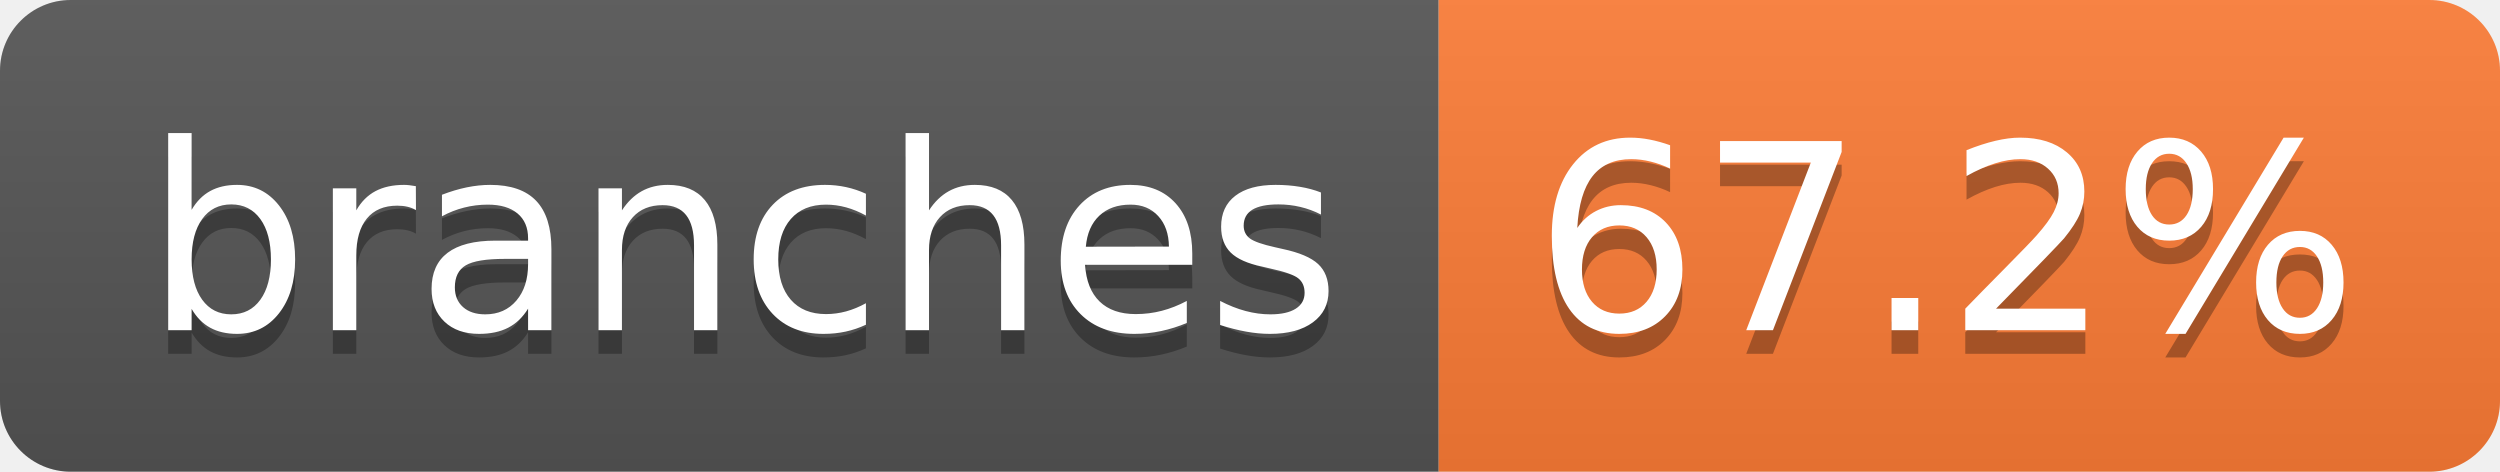
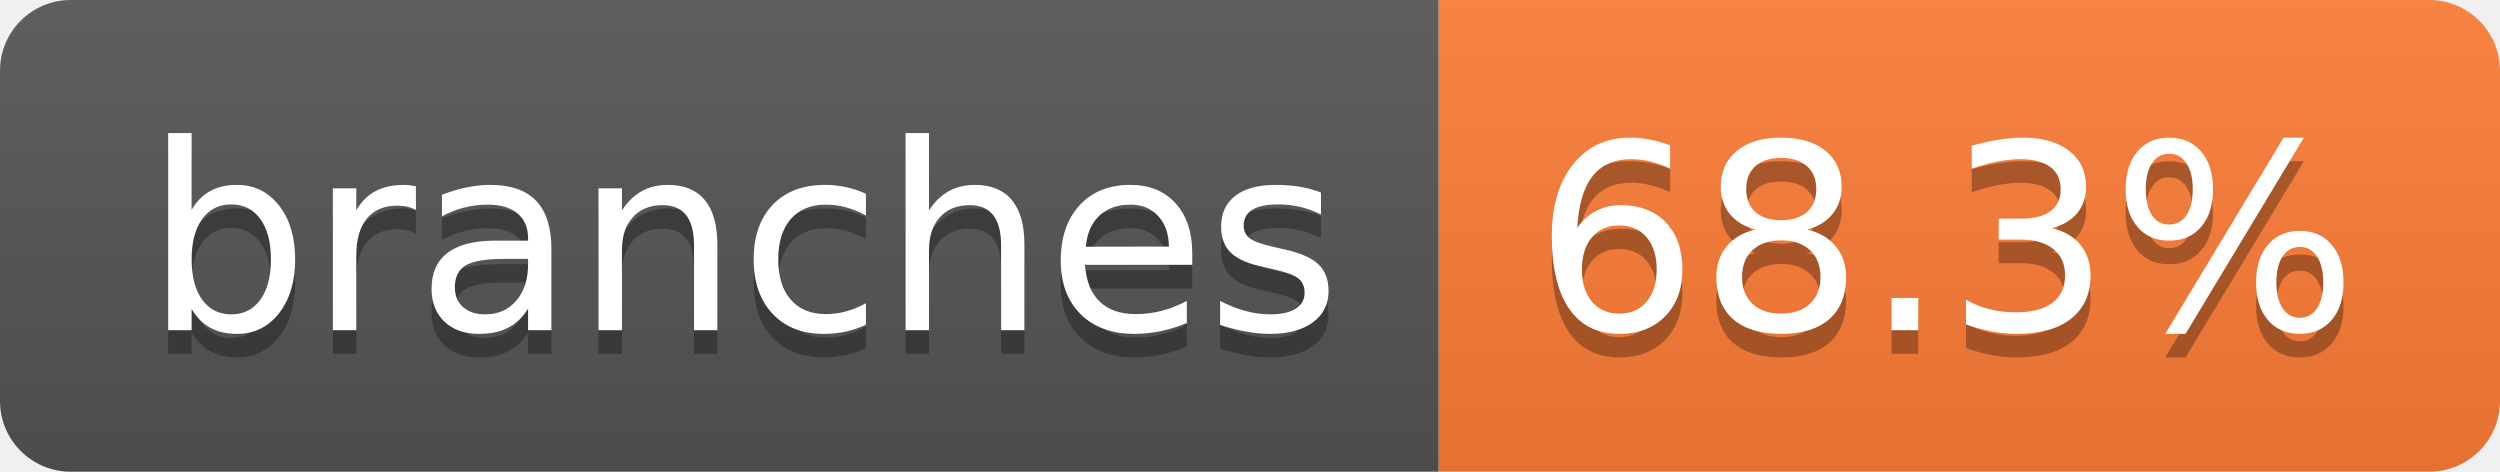
- <svg xmlns="http://www.w3.org/2000/svg" width="106" height="20" role="img" aria-label="branches: 67.2%">
+ <svg xmlns="http://www.w3.org/2000/svg" width="106" height="20" role="img" aria-label="branches: 68.3%">
  <linearGradient id="s" x2="0" y2="100%">
    <stop offset="0" stop-color="#bbb" stop-opacity=".1" />
    <stop offset="1" stop-opacity=".1" />
  </linearGradient>
  <clipPath id="r">
    <rect width="106" height="20" rx="3" fill="#fff" />
  </clipPath>
  <g clip-path="url(#r)">
    <rect width="61" height="20" fill="#555" />
    <rect x="61" width="45" height="20" fill="#fe7d37" />
    <rect width="106" height="20" fill="url(#s)" />
  </g>
  <g fill="#fff" text-anchor="middle" font-family="Verdana,Geneva,DejaVu Sans,sans-serif" text-rendering="geometricPrecision" font-size="110">
    <text aria-hidden="true" x="315" y="150" fill="#010101" fill-opacity=".3" transform="scale(.1)" textLength="507">branches</text>
    <text x="315" y="140" transform="scale(.1)" fill="#fff" textLength="507">branches</text>
-     <text aria-hidden="true" x="825" y="150" fill="#010101" fill-opacity=".3" transform="scale(.1)" textLength="350">67.2%</text>
-     <text x="825" y="140" transform="scale(.1)" fill="#fff" textLength="350">67.2%</text>
+     <text aria-hidden="true" x="825" y="150" fill="#010101" fill-opacity=".3" transform="scale(.1)" textLength="350">68.3%</text>
+     <text x="825" y="140" transform="scale(.1)" fill="#fff" textLength="350">68.3%</text>
  </g>
</svg>
